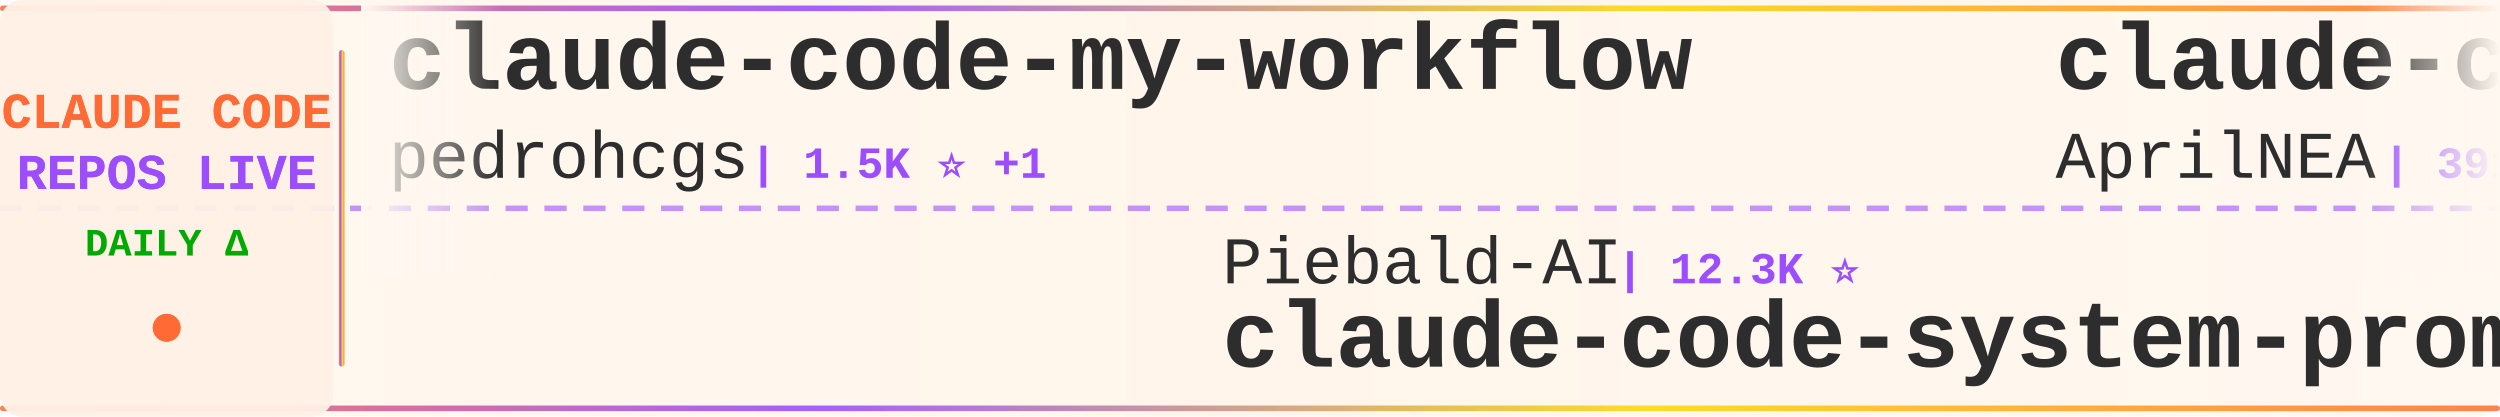
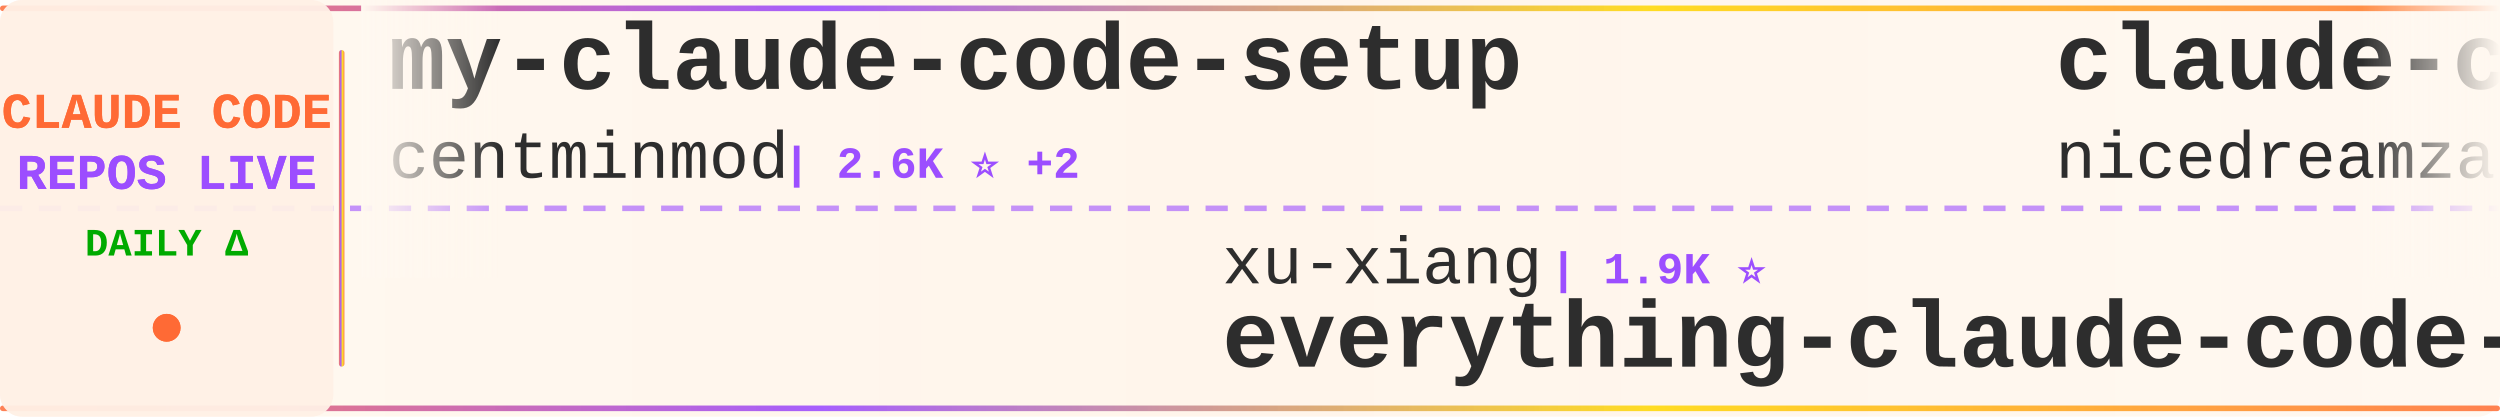
<svg xmlns="http://www.w3.org/2000/svg" width="900" height="150">
  <defs>
    <linearGradient id="tickerBg" x1="0%" y1="0%" x2="100%" y2="0%">
      <stop offset="0%" style="stop-color:#fff8f0;stop-opacity:0.98" />
      <stop offset="50%" style="stop-color:#fff5eb;stop-opacity:1" />
      <stop offset="100%" style="stop-color:#fff8f0;stop-opacity:0.98" />
    </linearGradient>
    <linearGradient id="borderGrad" x1="0%" y1="0%" x2="100%" y2="0%">
      <stop offset="0%" style="stop-color:#FF6B35;stop-opacity:0.85">
        <animate attributeName="stop-opacity" values="0.85;1;0.85" dur="2s" repeatCount="indefinite" />
      </stop>
      <stop offset="33%" style="stop-color:#9C4EFF;stop-opacity:0.9">
        <animate attributeName="stop-opacity" values="0.9;1;0.9" dur="2.2s" repeatCount="indefinite" />
      </stop>
      <stop offset="66%" style="stop-color:#FFD700;stop-opacity:0.85">
        <animate attributeName="stop-opacity" values="0.85;1;0.85" dur="1.8s" repeatCount="indefinite" />
      </stop>
      <stop offset="100%" style="stop-color:#FF6B35;stop-opacity:0.85">
        <animate attributeName="stop-opacity" values="0.85;1;0.85" dur="2s" repeatCount="indefinite" />
      </stop>
    </linearGradient>
    <filter id="textGlow">
      <feGaussianBlur stdDeviation="0.15" result="coloredBlur" />
      <feMerge>
        <feMergeNode in="coloredBlur" />
        <feMergeNode in="SourceGraphic" />
      </feMerge>
    </filter>
    <filter id="metricGlow">
      <feGaussianBlur stdDeviation="0.2" result="coloredBlur" />
      <feMerge>
        <feMergeNode in="coloredBlur" />
        <feMergeNode in="SourceGraphic" />
      </feMerge>
    </filter>
    <linearGradient id="leftFade" x1="0%" y1="0%" x2="100%" y2="0%">
      <stop offset="0%" style="stop-color:#fff8f0;stop-opacity:1" />
      <stop offset="100%" style="stop-color:#fff8f0;stop-opacity:0" />
    </linearGradient>
    <linearGradient id="rightFade" x1="0%" y1="0%" x2="100%" y2="0%">
      <stop offset="0%" style="stop-color:#fff8f0;stop-opacity:0" />
      <stop offset="100%" style="stop-color:#fff8f0;stop-opacity:1" />
    </linearGradient>
  </defs>
  <rect width="900" height="150" fill="url(#tickerBg)" rx="8" />
  <rect x="0" y="2" width="900" height="2" fill="url(#borderGrad)" rx="1" />
  <rect x="0" y="146" width="900" height="2" fill="url(#borderGrad)" rx="1" />
  <line x1="0" y1="75" x2="900" y2="75" stroke="#9C4EFF" stroke-width="2" stroke-dasharray="8 6" opacity="0.6" />
  <rect x="0" y="0" width="120" height="150" fill="#fff0e6" opacity="0.95" rx="8" />
  <text x="60" y="46" font-family="'Courier New', monospace" font-size="18" font-weight="bold" fill="#FF6B35" text-anchor="middle" filter="url(#textGlow)">
    CLAUDE CODE
  </text>
  <text x="60" y="68" font-family="'Courier New', monospace" font-size="18" font-weight="bold" fill="#9C4EFF" text-anchor="middle" filter="url(#textGlow)">
    REPOS LIVE
  </text>
  <text x="60" y="92" font-family="'Courier New', monospace" font-size="14" font-weight="bold" fill="#00aa00" text-anchor="middle">
    DAILY Δ
  </text>
  <circle cx="60" cy="118" r="5" fill="#FF6B35" filter="url(#metricGlow)">
    <animate attributeName="r" values="4;6;4" dur="1.5s" repeatCount="indefinite" />
    <animate attributeName="opacity" values="0.6;1;0.6" dur="1.5s" repeatCount="indefinite" />
  </circle>
  <rect x="122" y="18" width="2" height="114" fill="url(#borderGrad)" rx="1" />
  <clipPath id="tickerClip">
    <rect x="130" y="0" width="770" height="150" />
  </clipPath>
  <g clip-path="url(#tickerClip)">
    <g id="tickerItems">
      <animateTransform attributeName="transform" attributeType="XML" type="translate" from="0 0" to="-3000 0" dur="54s" repeatCount="indefinite" />
      <g transform="translate(0, 0)">
-         <text x="140" y="32" font-family="'Courier New', monospace" font-size="34" font-weight="bold" fill="#2d2d2d">claude-code-my-workflow</text>
-         <text x="140" y="64" font-family="'Courier New', monospace" font-size="24" font-weight="normal" fill="#2d2d2d" opacity="1.0">pedrohcgs</text>
-         <text x="270" y="64" font-family="'Courier New', monospace" font-size="16" font-weight="bold" fill="#9C4EFF"> | 1.5K ⭐ +1</text>
+         <text x="140" y="32" font-family="'Courier New', monospace" font-size="34" font-weight="bold" fill="#2d2d2d">my-claude-code-setup</text>
+         <text x="140" y="64" font-family="'Courier New', monospace" font-size="24" font-weight="normal" fill="#2d2d2d" opacity="1.0">centminmod</text>
+         <text x="282" y="64" font-family="'Courier New', monospace" font-size="16" font-weight="bold" fill="#9C4EFF"> | 2.6K ⭐ +2</text>
      </g>
      <g transform="translate(300, 0)">
+         <text x="140" y="102" font-family="'Courier New', monospace" font-size="24" font-weight="normal" fill="#2d2d2d" opacity="1.0">xu-xiang</text>
+         <text x="258" y="102" font-family="'Courier New', monospace" font-size="16" font-weight="bold" fill="#9C4EFF"> | 1.9K ⭐</text>
+         <text x="140" y="132" font-family="'Courier New', monospace" font-size="34" font-weight="bold" fill="#2d2d2d">everything-claude-code-z...</text>
+       </g>
+       <g transform="translate(600, 0)">
+         <text x="140" y="32" font-family="'Courier New', monospace" font-size="34" font-weight="bold" fill="#2d2d2d">claude-code-local</text>
+         <text x="140" y="64" font-family="'Courier New', monospace" font-size="24" font-weight="normal" fill="#2d2d2d" opacity="1.0">nicedreamzapp</text>
+         <text x="318" y="64" font-family="'Courier New', monospace" font-size="16" font-weight="bold" fill="#9C4EFF"> | 3.2K ⭐ +1</text>
+       </g>
+       <g transform="translate(900, 0)">
+         <text x="140" y="102" font-family="'Courier New', monospace" font-size="24" font-weight="normal" fill="#2d2d2d" opacity="1.0">anthropics</text>
+         <text x="282" y="102" font-family="'Courier New', monospace" font-size="16" font-weight="bold" fill="#9C4EFF"> | 168.9K ⭐ +69</text>
+         <text x="140" y="132" font-family="'Courier New', monospace" font-size="34" font-weight="bold" fill="#2d2d2d">skills</text>
+       </g>
+       <g transform="translate(1200, 0)">
+         <text x="140" y="32" font-family="'Courier New', monospace" font-size="34" font-weight="bold" fill="#2d2d2d">awesome-claude-code-tool...</text>
+         <text x="140" y="64" font-family="'Courier New', monospace" font-size="24" font-weight="normal" fill="#2d2d2d" opacity="1.0">rohitg00</text>
+         <text x="258" y="64" font-family="'Courier New', monospace" font-size="16" font-weight="bold" fill="#9C4EFF"> | 2.5K ⭐ +1</text>
+       </g>
+       <g transform="translate(1500, 0)">
        <text x="140" y="102" font-family="'Courier New', monospace" font-size="24" font-weight="normal" fill="#2d2d2d" opacity="1.0">Piebald-AI</text>
-         <text x="282" y="102" font-family="'Courier New', monospace" font-size="16" font-weight="bold" fill="#9C4EFF"> | 12.3K ⭐</text>
+         <text x="282" y="102" font-family="'Courier New', monospace" font-size="16" font-weight="bold" fill="#9C4EFF"> | 12.3K ⭐ +1</text>
        <text x="140" y="132" font-family="'Courier New', monospace" font-size="34" font-weight="bold" fill="#2d2d2d">claude-code-system-promp...</text>
      </g>
-       <g transform="translate(600, 0)">
-         <text x="140" y="32" font-family="'Courier New', monospace" font-size="34" font-weight="bold" fill="#2d2d2d">claude-code-source</text>
-         <text x="140" y="64" font-family="'Courier New', monospace" font-size="24" font-weight="normal" fill="#2d2d2d" opacity="1.0">AprilNEA</text>
-         <text x="258" y="64" font-family="'Courier New', monospace" font-size="16" font-weight="bold" fill="#9C4EFF"> | 391 ⭐</text>
-       </g>
-       <g transform="translate(900, 0)">
-         <text x="140" y="102" font-family="'Courier New', monospace" font-size="24" font-weight="normal" fill="#2d2d2d" opacity="1.0">edmund-io</text>
-         <text x="270" y="102" font-family="'Courier New', monospace" font-size="16" font-weight="bold" fill="#9C4EFF"> | 1.5K ⭐</text>
-         <text x="140" y="132" font-family="'Courier New', monospace" font-size="34" font-weight="bold" fill="#2d2d2d">edmunds-claude-code</text>
-       </g>
-       <g transform="translate(1200, 0)">
-         <text x="140" y="32" font-family="'Courier New', monospace" font-size="34" font-weight="bold" fill="#2d2d2d">pi-vs-claude-code</text>
-         <text x="140" y="64" font-family="'Courier New', monospace" font-size="24" font-weight="normal" fill="#2d2d2d" opacity="1.0">disler</text>
-         <text x="234" y="64" font-family="'Courier New', monospace" font-size="16" font-weight="bold" fill="#9C4EFF"> | 1.6K ⭐</text>
-       </g>
-       <g transform="translate(1500, 0)">
-         <text x="140" y="102" font-family="'Courier New', monospace" font-size="24" font-weight="normal" fill="#2d2d2d" opacity="1.0">wanshuiyin</text>
-         <text x="282" y="102" font-family="'Courier New', monospace" font-size="16" font-weight="bold" fill="#9C4EFF"> | 14.6K ⭐ +3</text>
-         <text x="140" y="132" font-family="'Courier New', monospace" font-size="34" font-weight="bold" fill="#2d2d2d">Auto-claude-code-researc...</text>
-       </g>
      <g transform="translate(1800, 0)">
-         <text x="140" y="32" font-family="'Courier New', monospace" font-size="34" font-weight="bold" fill="#2d2d2d">claude-code-tudou</text>
-         <text x="140" y="64" font-family="'Courier New', monospace" font-size="24" font-weight="normal" fill="#2d2d2d" opacity="1.0">AICoderTudou</text>
-         <text x="306" y="64" font-family="'Courier New', monospace" font-size="16" font-weight="bold" fill="#9C4EFF"> | 497 ⭐</text>
+         <text x="140" y="32" font-family="'Courier New', monospace" font-size="34" font-weight="bold" fill="#2d2d2d">claude-code-source-code-...</text>
+         <text x="140" y="64" font-family="'Courier New', monospace" font-size="24" font-weight="normal" fill="#2d2d2d" opacity="1.0">ghuntley</text>
+         <text x="258" y="64" font-family="'Courier New', monospace" font-size="16" font-weight="bold" fill="#9C4EFF"> | 989 ⭐</text>
      </g>
      <g transform="translate(2100, 0)">
-         <text x="140" y="102" font-family="'Courier New', monospace" font-size="24" font-weight="normal" fill="#2d2d2d" opacity="1.0">Windy3f3f3f3f</text>
-         <text x="318" y="102" font-family="'Courier New', monospace" font-size="16" font-weight="bold" fill="#9C4EFF"> | 3.4K ⭐</text>
-         <text x="140" y="132" font-family="'Courier New', monospace" font-size="34" font-weight="bold" fill="#2d2d2d">how-claude-code-works</text>
+         <text x="140" y="102" font-family="'Courier New', monospace" font-size="24" font-weight="normal" fill="#2d2d2d" opacity="1.0">andrew-kramer-inno</text>
+         <text x="378" y="102" font-family="'Courier New', monospace" font-size="16" font-weight="bold" fill="#9C4EFF"> | 593 ⭐</text>
+         <text x="140" y="132" font-family="'Courier New', monospace" font-size="34" font-weight="bold" fill="#2d2d2d">claude-code-source-build</text>
      </g>
      <g transform="translate(2400, 0)">
-         <text x="140" y="32" font-family="'Courier New', monospace" font-size="34" font-weight="bold" fill="#2d2d2d">claude-code-source-build</text>
-         <text x="140" y="64" font-family="'Courier New', monospace" font-size="24" font-weight="normal" fill="#2d2d2d" opacity="1.0">andrew-kramer-inno</text>
-         <text x="378" y="64" font-family="'Courier New', monospace" font-size="16" font-weight="bold" fill="#9C4EFF"> | 593 ⭐</text>
+         <text x="140" y="32" font-family="'Courier New', monospace" font-size="34" font-weight="bold" fill="#2d2d2d">ClaudeCodeAgents</text>
+         <text x="140" y="64" font-family="'Courier New', monospace" font-size="24" font-weight="normal" fill="#2d2d2d" opacity="1.0">darcyegb</text>
+         <text x="258" y="64" font-family="'Courier New', monospace" font-size="16" font-weight="bold" fill="#9C4EFF"> | 758 ⭐</text>
      </g>
      <g transform="translate(2700, 0)">
-         <text x="140" y="102" font-family="'Courier New', monospace" font-size="24" font-weight="normal" fill="#2d2d2d" opacity="1.0">shareAI-lab</text>
-         <text x="294" y="102" font-family="'Courier New', monospace" font-size="16" font-weight="bold" fill="#9C4EFF"> | 74.1K ⭐ +11</text>
-         <text x="140" y="132" font-family="'Courier New', monospace" font-size="34" font-weight="bold" fill="#2d2d2d">learn-claude-code</text>
+         <text x="140" y="102" font-family="'Courier New', monospace" font-size="24" font-weight="normal" fill="#2d2d2d" opacity="1.0">repowise-dev</text>
+         <text x="306" y="102" font-family="'Courier New', monospace" font-size="16" font-weight="bold" fill="#9C4EFF"> | 1.2K ⭐</text>
+         <text x="140" y="132" font-family="'Courier New', monospace" font-size="34" font-weight="bold" fill="#2d2d2d">claude-code-prompts</text>
      </g>
      <g transform="translate(3000, 0)">
-         <text x="140" y="32" font-family="'Courier New', monospace" font-size="34" font-weight="bold" fill="#2d2d2d">claude-code-my-workflow</text>
-         <text x="140" y="64" font-family="'Courier New', monospace" font-size="24" font-weight="normal" fill="#2d2d2d" opacity="1.0">pedrohcgs</text>
-         <text x="270" y="64" font-family="'Courier New', monospace" font-size="16" font-weight="bold" fill="#9C4EFF"> | 1.5K ⭐ +1</text>
+         <text x="140" y="32" font-family="'Courier New', monospace" font-size="34" font-weight="bold" fill="#2d2d2d">my-claude-code-setup</text>
+         <text x="140" y="64" font-family="'Courier New', monospace" font-size="24" font-weight="normal" fill="#2d2d2d" opacity="1.0">centminmod</text>
+         <text x="282" y="64" font-family="'Courier New', monospace" font-size="16" font-weight="bold" fill="#9C4EFF"> | 2.6K ⭐ +2</text>
      </g>
      <g transform="translate(3300, 0)">
-         <text x="140" y="102" font-family="'Courier New', monospace" font-size="24" font-weight="normal" fill="#2d2d2d" opacity="1.0">Piebald-AI</text>
-         <text x="282" y="102" font-family="'Courier New', monospace" font-size="16" font-weight="bold" fill="#9C4EFF"> | 12.3K ⭐</text>
-         <text x="140" y="132" font-family="'Courier New', monospace" font-size="34" font-weight="bold" fill="#2d2d2d">claude-code-system-promp...</text>
+         <text x="140" y="102" font-family="'Courier New', monospace" font-size="24" font-weight="normal" fill="#2d2d2d" opacity="1.0">xu-xiang</text>
+         <text x="258" y="102" font-family="'Courier New', monospace" font-size="16" font-weight="bold" fill="#9C4EFF"> | 1.9K ⭐</text>
+         <text x="140" y="132" font-family="'Courier New', monospace" font-size="34" font-weight="bold" fill="#2d2d2d">everything-claude-code-z...</text>
      </g>
      <g transform="translate(3600, 0)">
-         <text x="140" y="32" font-family="'Courier New', monospace" font-size="34" font-weight="bold" fill="#2d2d2d">claude-code-source</text>
-         <text x="140" y="64" font-family="'Courier New', monospace" font-size="24" font-weight="normal" fill="#2d2d2d" opacity="1.0">AprilNEA</text>
-         <text x="258" y="64" font-family="'Courier New', monospace" font-size="16" font-weight="bold" fill="#9C4EFF"> | 391 ⭐</text>
+         <text x="140" y="32" font-family="'Courier New', monospace" font-size="34" font-weight="bold" fill="#2d2d2d">claude-code-local</text>
+         <text x="140" y="64" font-family="'Courier New', monospace" font-size="24" font-weight="normal" fill="#2d2d2d" opacity="1.0">nicedreamzapp</text>
+         <text x="318" y="64" font-family="'Courier New', monospace" font-size="16" font-weight="bold" fill="#9C4EFF"> | 3.2K ⭐ +1</text>
      </g>
      <g transform="translate(3900, 0)">
-         <text x="140" y="102" font-family="'Courier New', monospace" font-size="24" font-weight="normal" fill="#2d2d2d" opacity="1.0">edmund-io</text>
-         <text x="270" y="102" font-family="'Courier New', monospace" font-size="16" font-weight="bold" fill="#9C4EFF"> | 1.5K ⭐</text>
-         <text x="140" y="132" font-family="'Courier New', monospace" font-size="34" font-weight="bold" fill="#2d2d2d">edmunds-claude-code</text>
+         <text x="140" y="102" font-family="'Courier New', monospace" font-size="24" font-weight="normal" fill="#2d2d2d" opacity="1.0">anthropics</text>
+         <text x="282" y="102" font-family="'Courier New', monospace" font-size="16" font-weight="bold" fill="#9C4EFF"> | 168.9K ⭐ +69</text>
+         <text x="140" y="132" font-family="'Courier New', monospace" font-size="34" font-weight="bold" fill="#2d2d2d">skills</text>
      </g>
    </g>
  </g>
  <rect x="130" y="0" width="50" height="100" fill="url(#leftFade)" />
  <rect x="850" y="0" width="50" height="100" fill="url(#rightFade)" />
</svg>
